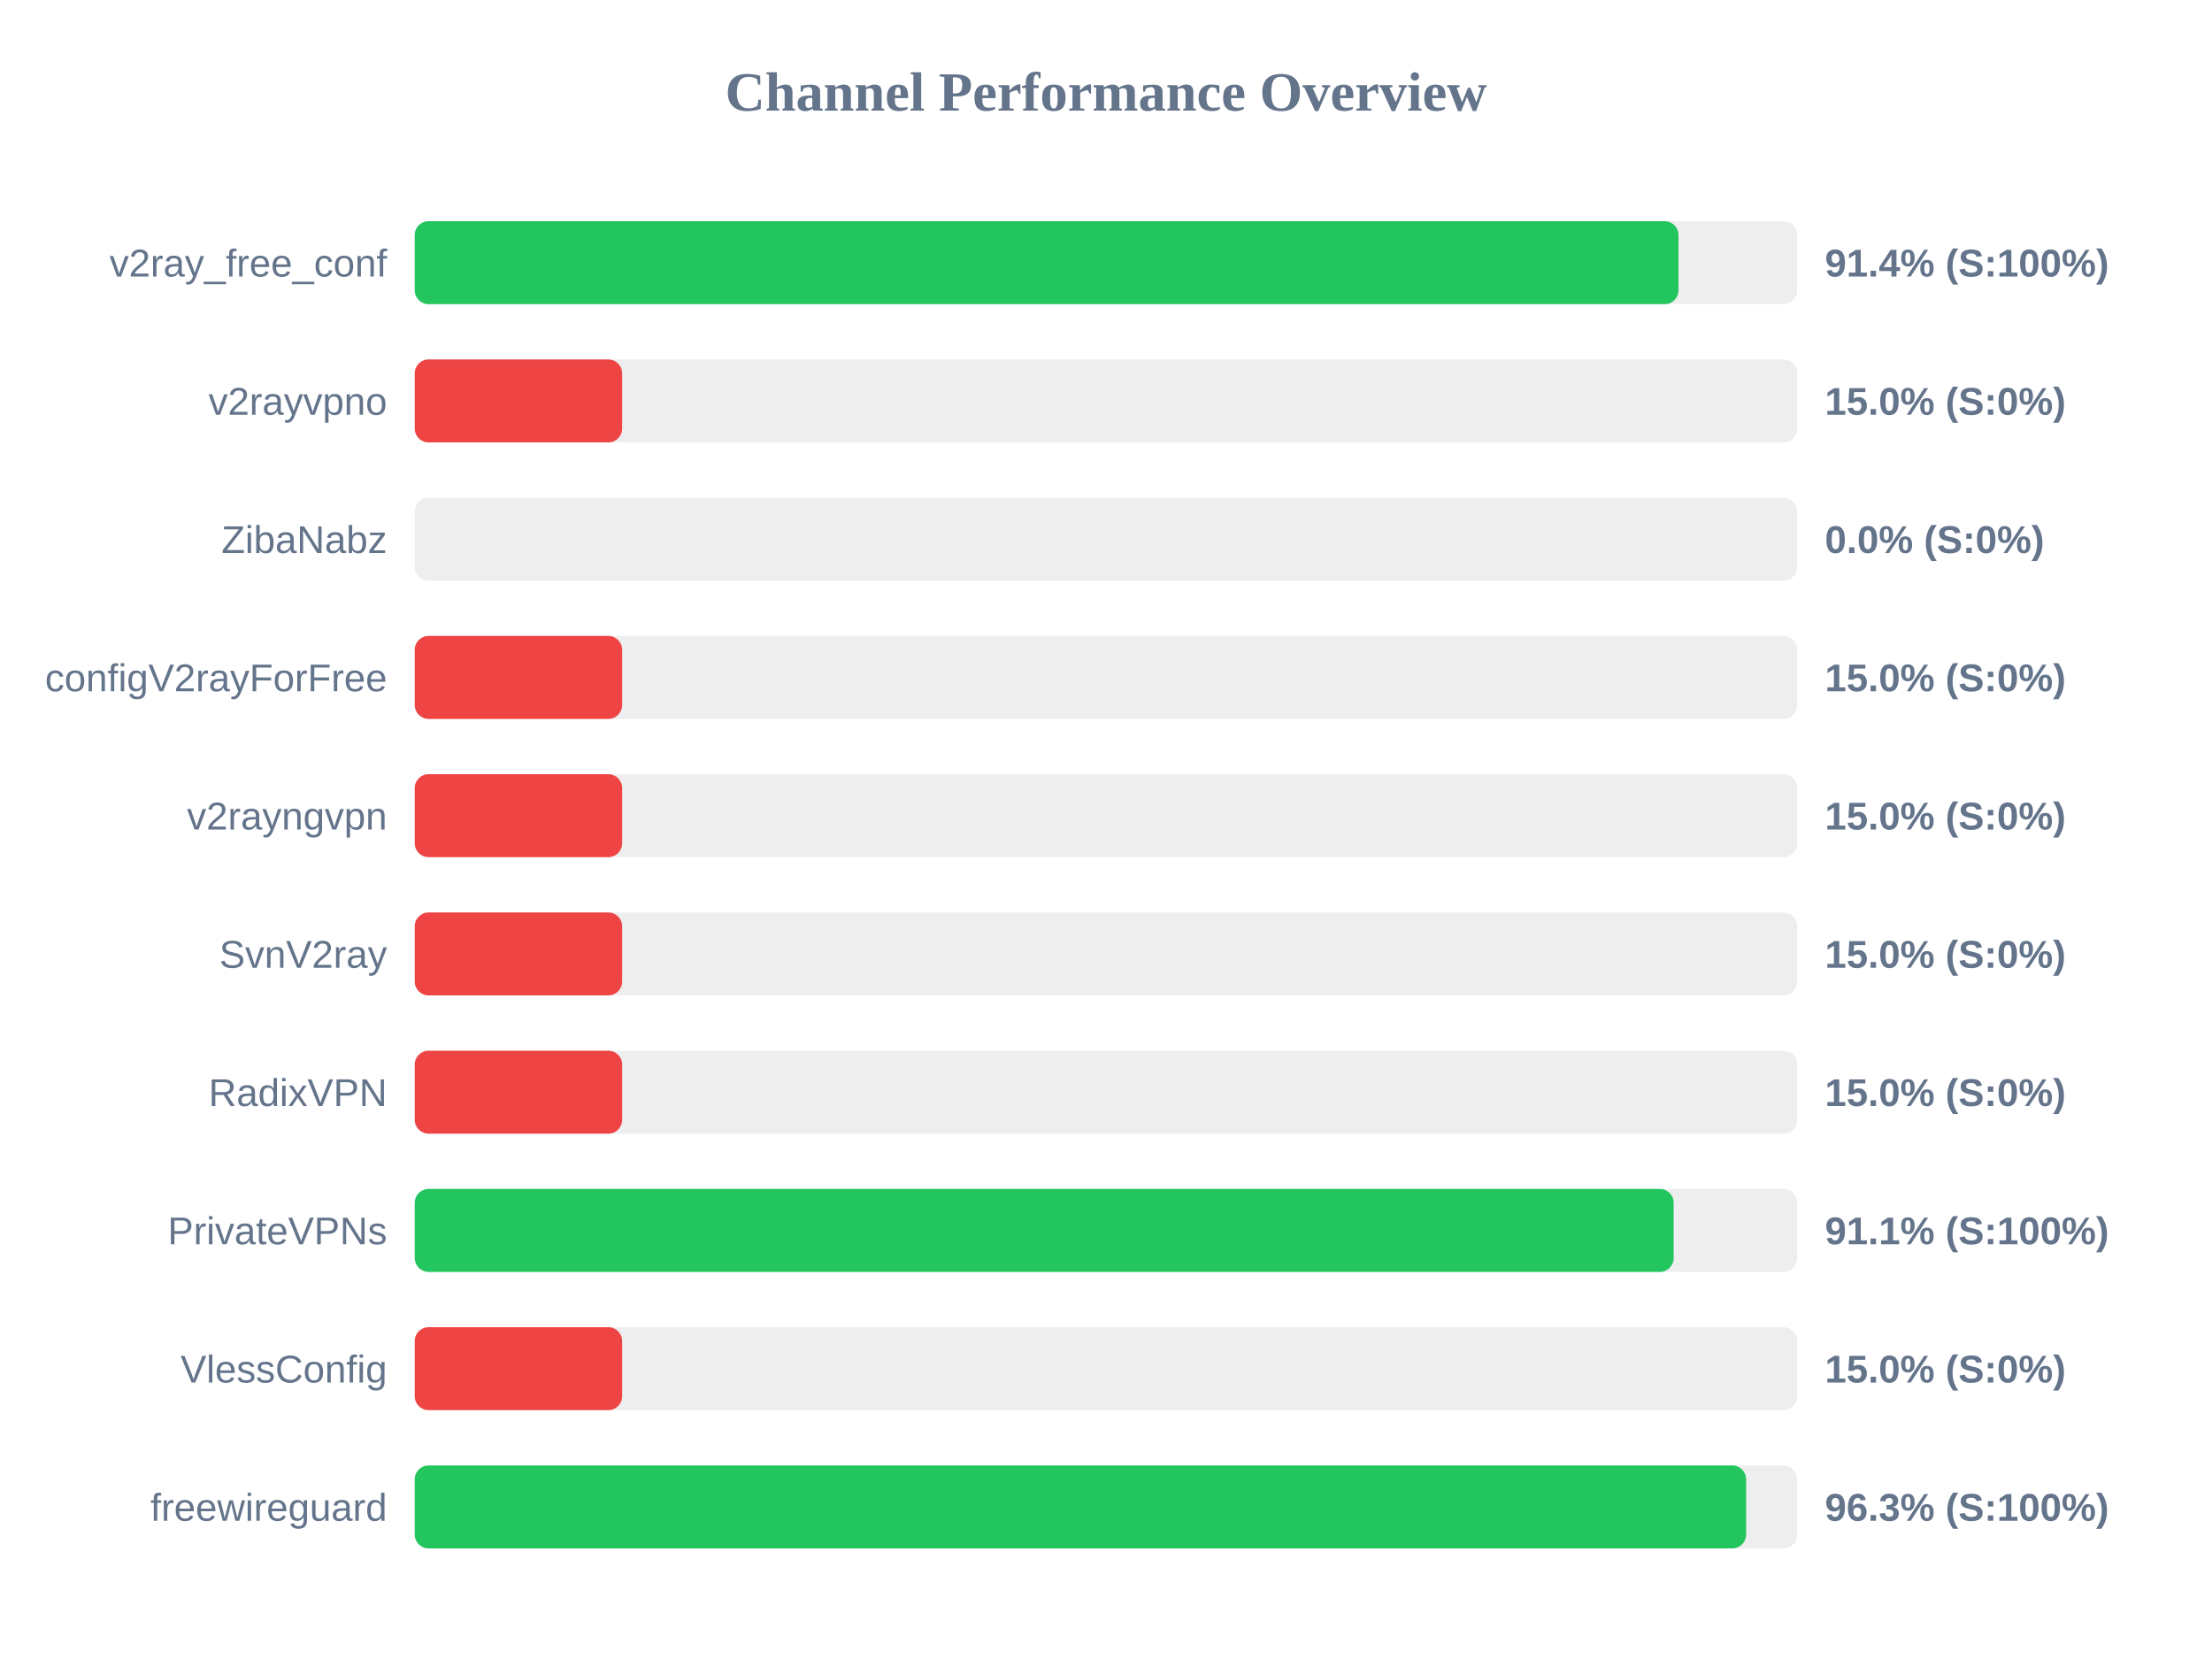
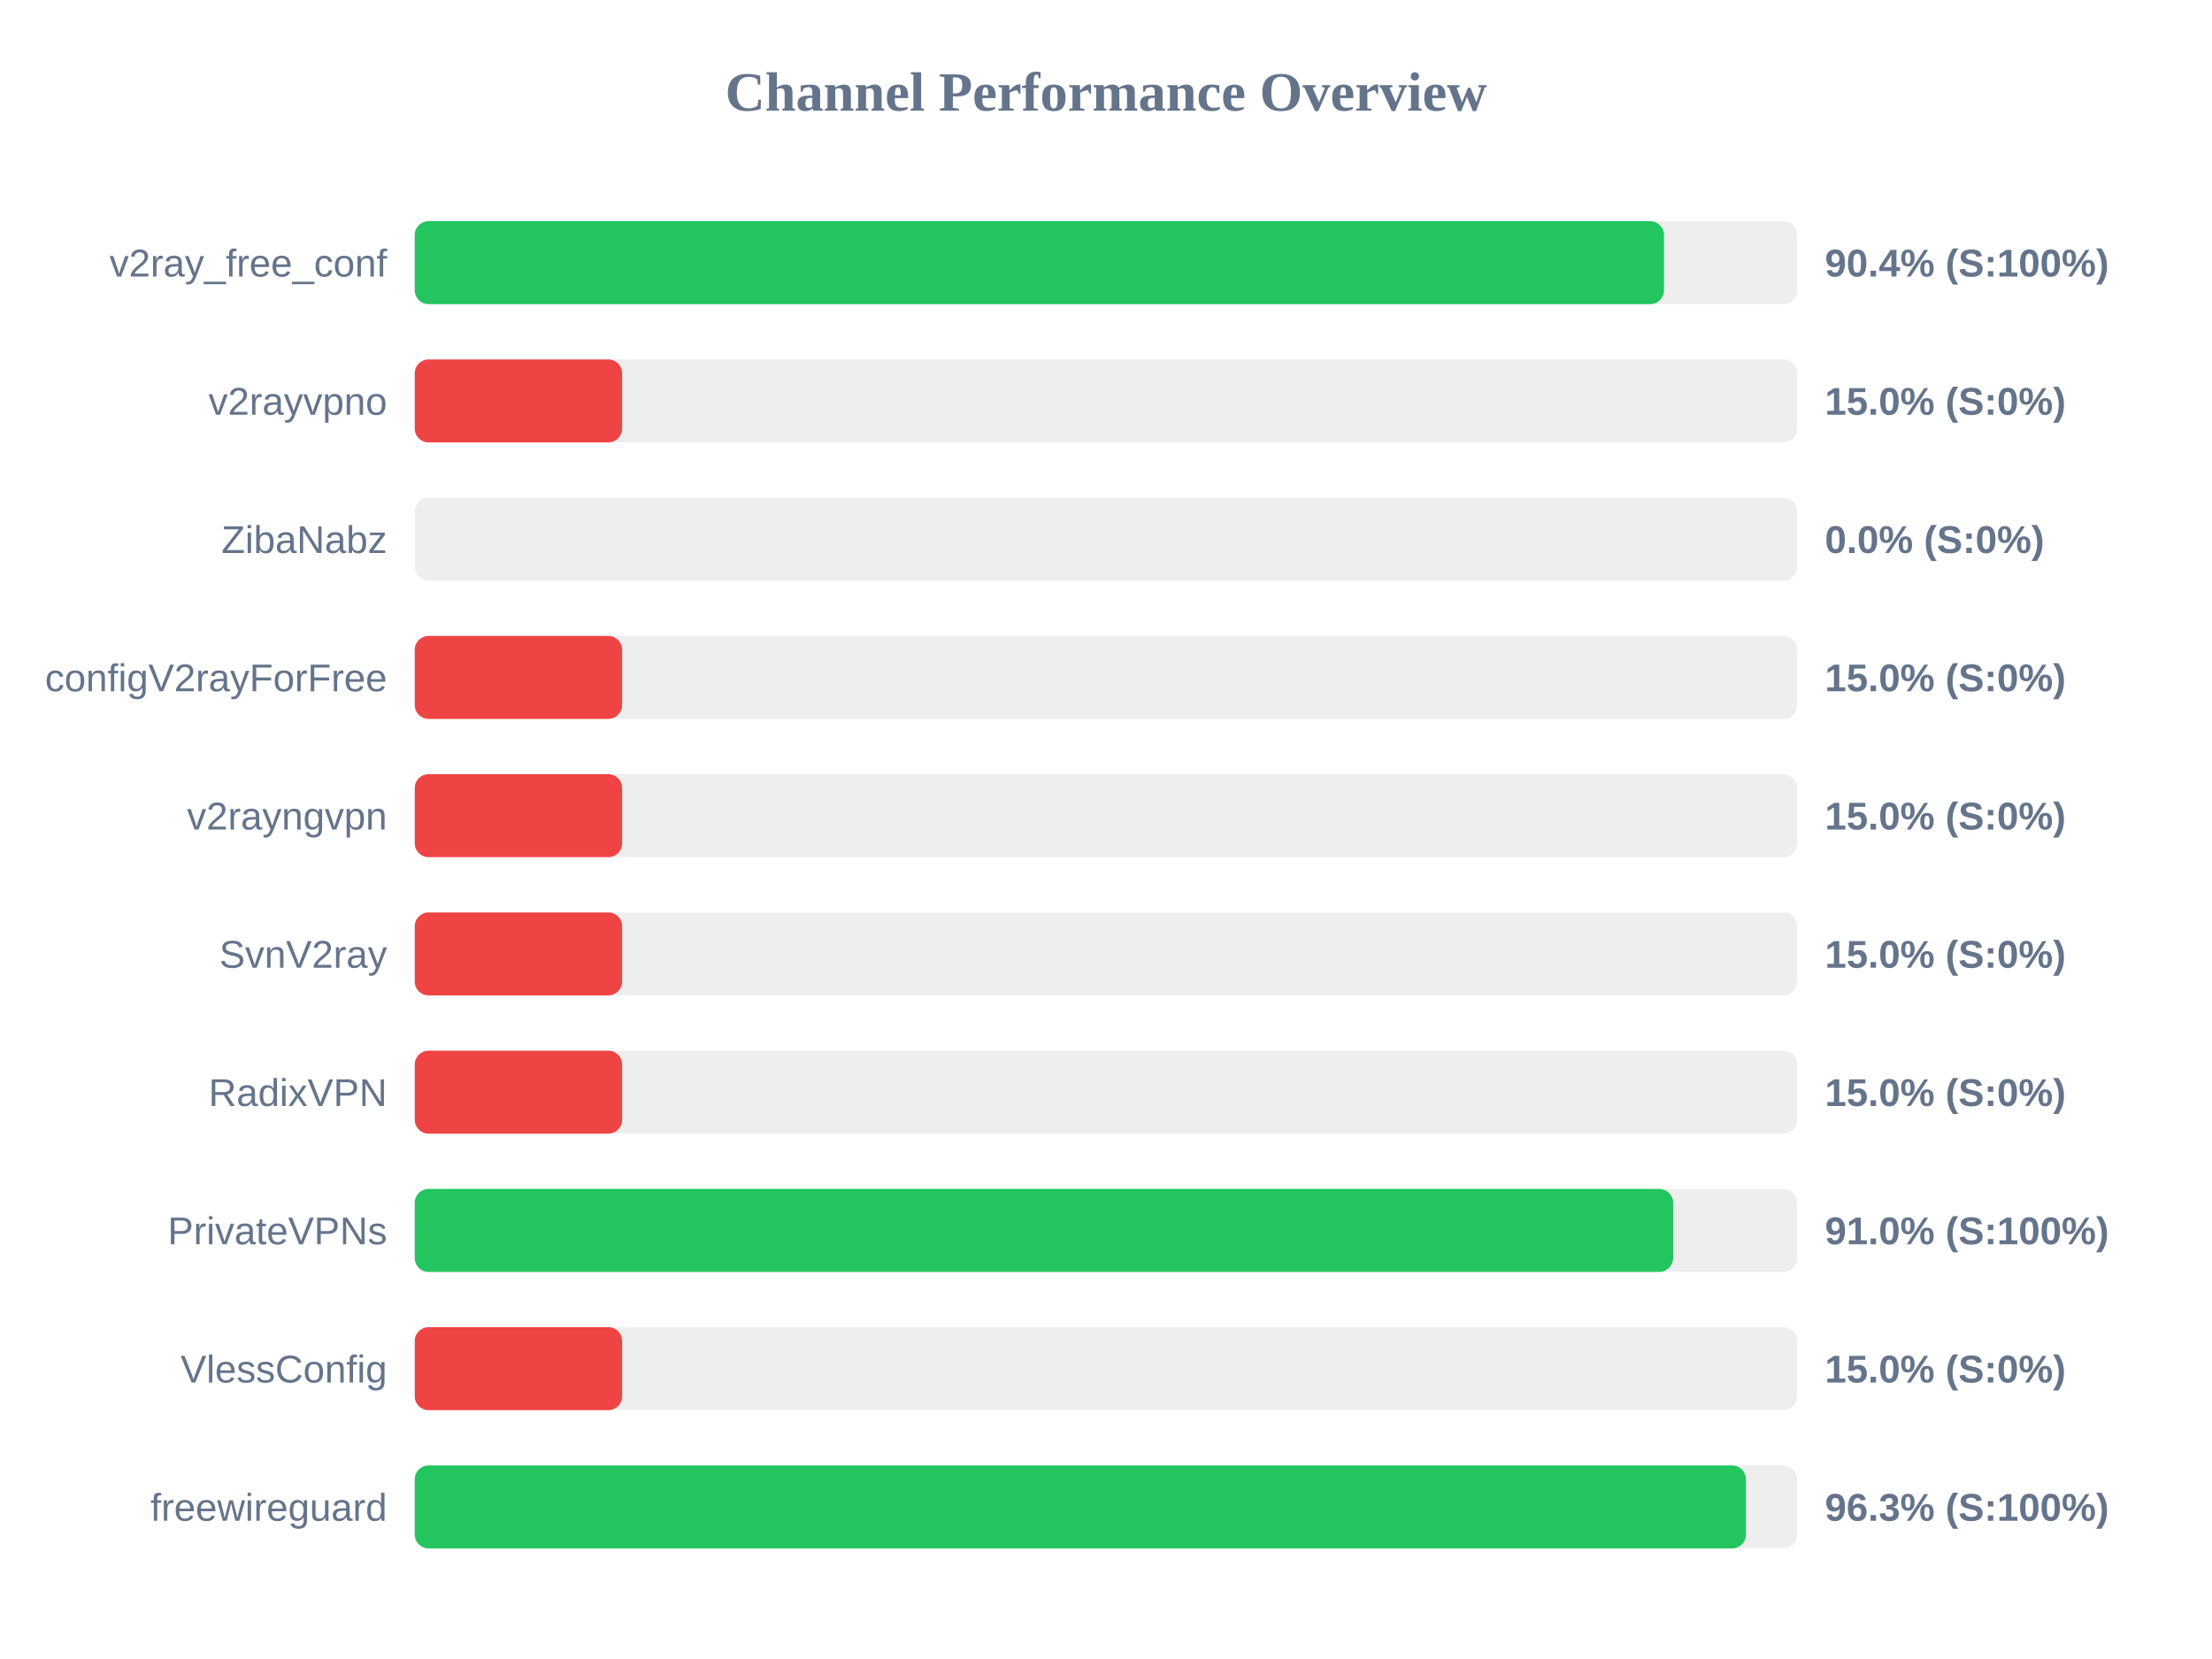
<svg xmlns="http://www.w3.org/2000/svg" width="800" height="600" version="1.1">
  <style>
        .row { font: 14px Arial; fill: #64748b; }
        .score { font: bold 14px Arial; fill: #64748b; }
    </style>
  <text x="400" y="40" text-anchor="middle" font-size="20px" font-weight="bold" fill="#64748b">Channel Performance Overview</text>
  <rect x="150" y="80" width="500" height="30" fill="#eee" rx="5" />
-   <rect x="150" y="80" width="457.05" height="30" fill="#22c55e" rx="5" />
+   <rect x="150" y="80" width="451.8" height="30" fill="#22c55e" rx="5" />
  <text x="140" y="100" text-anchor="end" class="row">v2ray_free_conf</text>
-   <text x="660" y="100" text-anchor="start" class="score">91.4% (S:100%)</text>
+   <text x="660" y="100" text-anchor="start" class="score">90.4% (S:100%)</text>
  <rect x="150" y="130" width="500" height="30" fill="#eee" rx="5" />
  <rect x="150" y="130" width="75.0" height="30" fill="#ef4444" rx="5" />
  <text x="140" y="150" text-anchor="end" class="row">v2rayvpno</text>
  <text x="660" y="150" text-anchor="start" class="score">15.0% (S:0%)</text>
  <rect x="150" y="180" width="500" height="30" fill="#eee" rx="5" />
  <rect x="150" y="180" width="0.0" height="30" fill="#ef4444" rx="5" />
  <text x="140" y="200" text-anchor="end" class="row">ZibaNabz</text>
  <text x="660" y="200" text-anchor="start" class="score">0.0% (S:0%)</text>
  <rect x="150" y="230" width="500" height="30" fill="#eee" rx="5" />
  <rect x="150" y="230" width="75.0" height="30" fill="#ef4444" rx="5" />
  <text x="140" y="250" text-anchor="end" class="row">configV2rayForFree</text>
  <text x="660" y="250" text-anchor="start" class="score">15.0% (S:0%)</text>
  <rect x="150" y="280" width="500" height="30" fill="#eee" rx="5" />
  <rect x="150" y="280" width="75.0" height="30" fill="#ef4444" rx="5" />
  <text x="140" y="300" text-anchor="end" class="row">v2rayngvpn</text>
  <text x="660" y="300" text-anchor="start" class="score">15.0% (S:0%)</text>
  <rect x="150" y="330" width="500" height="30" fill="#eee" rx="5" />
  <rect x="150" y="330" width="75.0" height="30" fill="#ef4444" rx="5" />
  <text x="140" y="350" text-anchor="end" class="row">SvnV2ray</text>
  <text x="660" y="350" text-anchor="start" class="score">15.0% (S:0%)</text>
  <rect x="150" y="380" width="500" height="30" fill="#eee" rx="5" />
  <rect x="150" y="380" width="75.0" height="30" fill="#ef4444" rx="5" />
  <text x="140" y="400" text-anchor="end" class="row">RadixVPN</text>
  <text x="660" y="400" text-anchor="start" class="score">15.0% (S:0%)</text>
  <rect x="150" y="430" width="500" height="30" fill="#eee" rx="5" />
-   <rect x="150" y="430" width="455.3" height="30" fill="#22c55e" rx="5" />
+   <rect x="150" y="430" width="455.1" height="30" fill="#22c55e" rx="5" />
  <text x="140" y="450" text-anchor="end" class="row">PrivateVPNs</text>
-   <text x="660" y="450" text-anchor="start" class="score">91.1% (S:100%)</text>
+   <text x="660" y="450" text-anchor="start" class="score">91.0% (S:100%)</text>
  <rect x="150" y="480" width="500" height="30" fill="#eee" rx="5" />
  <rect x="150" y="480" width="75.0" height="30" fill="#ef4444" rx="5" />
  <text x="140" y="500" text-anchor="end" class="row">VlessConfig</text>
  <text x="660" y="500" text-anchor="start" class="score">15.0% (S:0%)</text>
  <rect x="150" y="530" width="500" height="30" fill="#eee" rx="5" />
-   <rect x="150" y="530" width="481.5" height="30" fill="#22c55e" rx="5" />
+   <rect x="150" y="530" width="481.45" height="30" fill="#22c55e" rx="5" />
  <text x="140" y="550" text-anchor="end" class="row">freewireguard</text>
  <text x="660" y="550" text-anchor="start" class="score">96.3% (S:100%)</text>
</svg>
